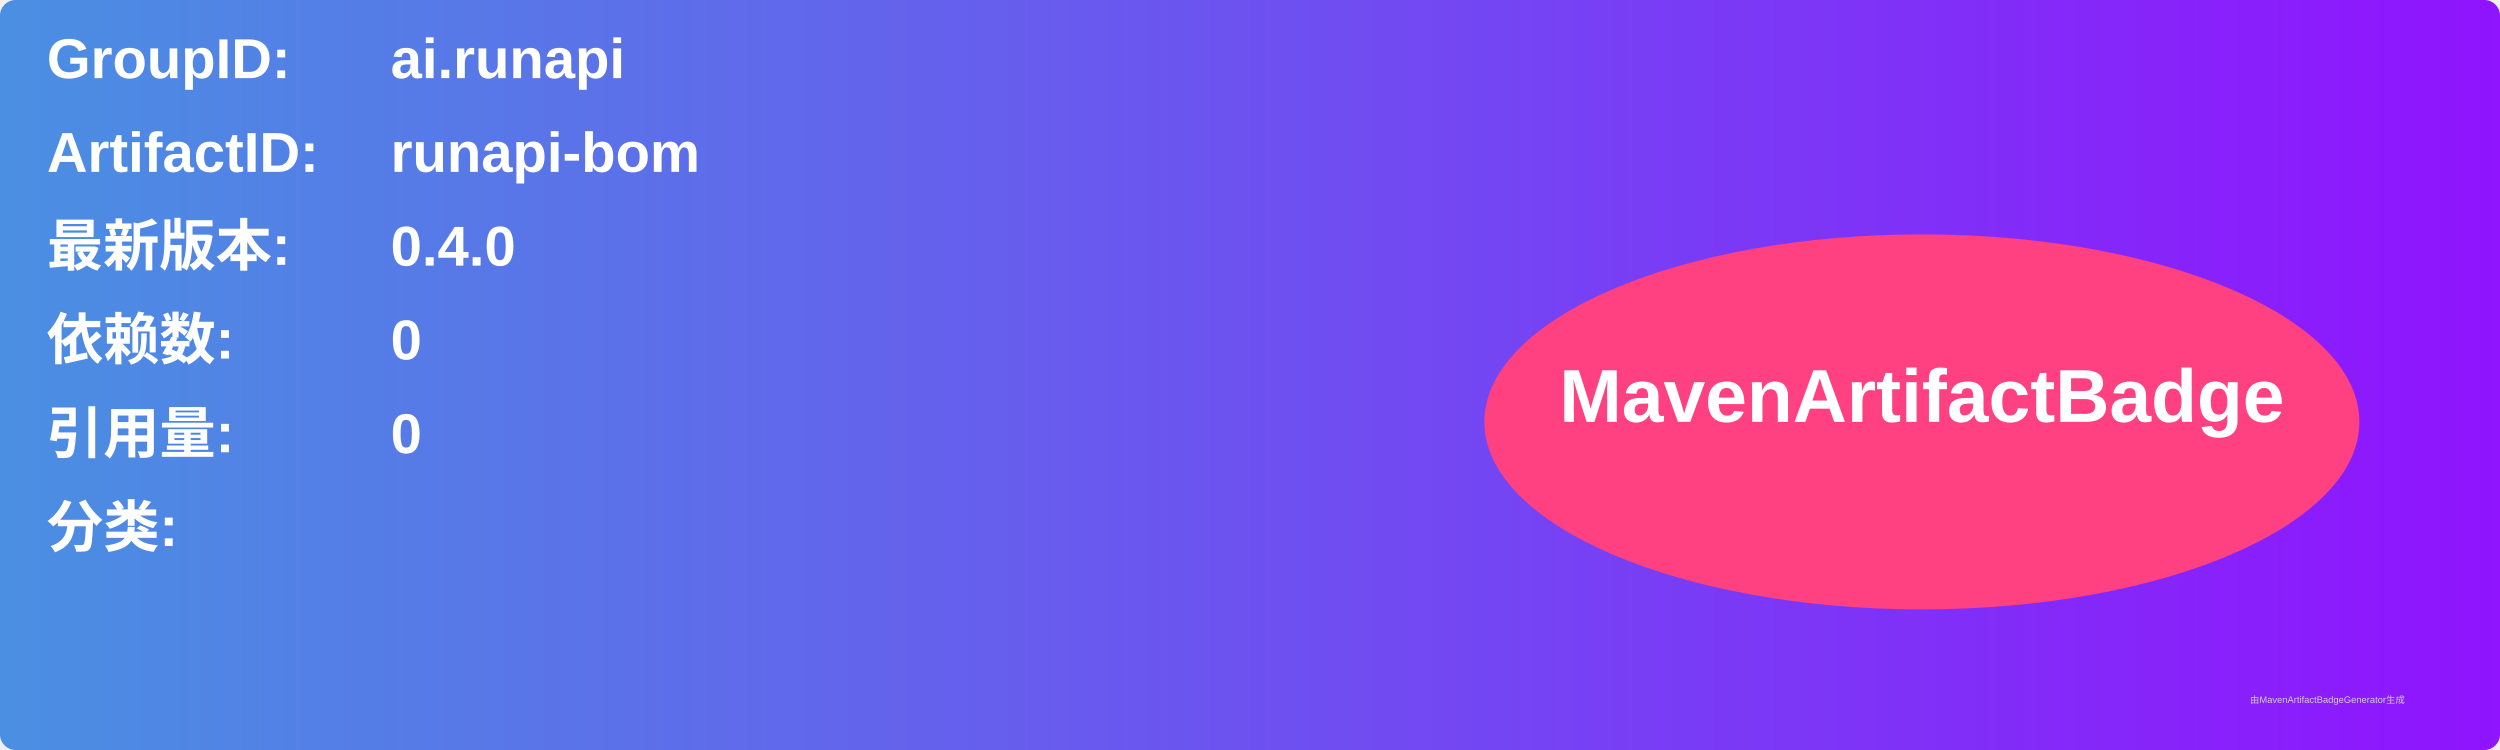
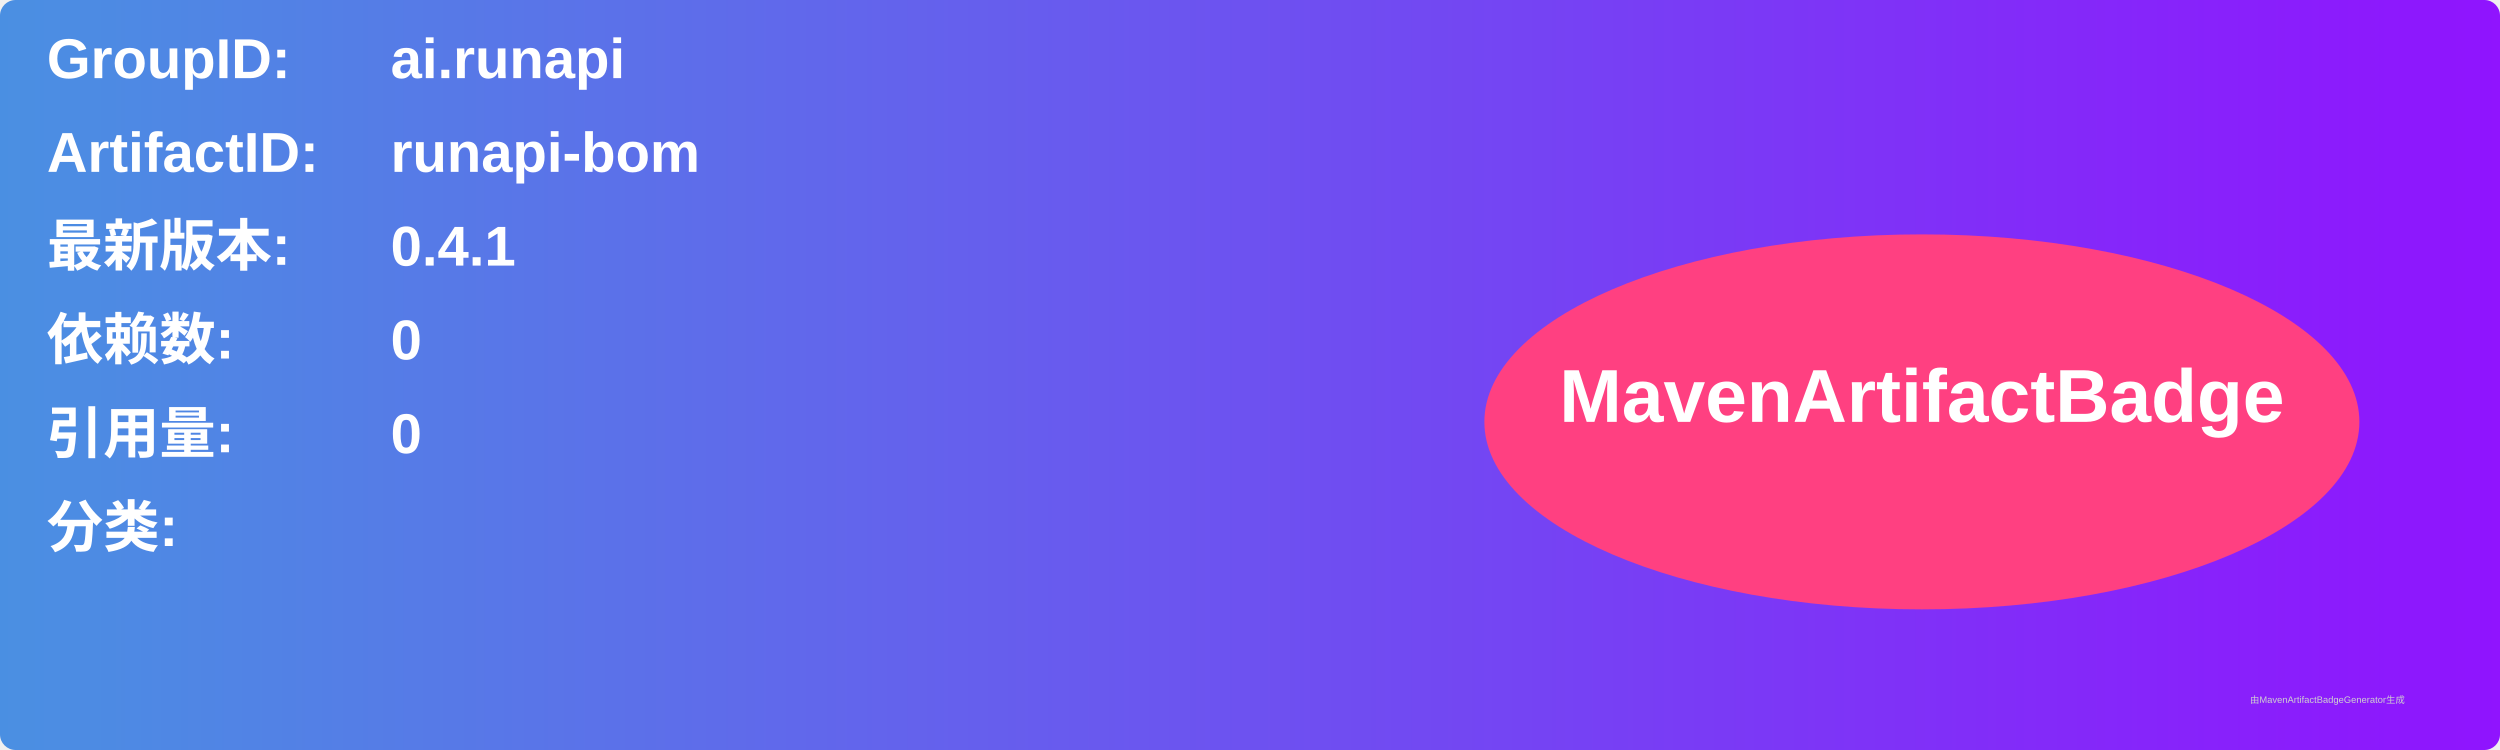
<svg xmlns="http://www.w3.org/2000/svg" width="800" height="240" viewBox="0 0 800 240">
  <linearGradient id="grad" x1="0%" y1="0%" x2="100%" y2="0%">
    <stop offset="0%" stop-color="#4a90e2" />
    <stop offset="100%" stop-color="#9013fe" />
  </linearGradient>
  <rect width="100%" height="100%" rx="5" ry="5" fill="url(#grad)" />
  <g transform="translate(15, 15)">
    <text x="0" y="10" font-family="Arial" font-size="18" fill="white" font-weight="bold" width="260">GroupID:</text>
    <text x="110" y="10" font-family="Arial" font-size="18" fill="white" font-weight="bold" width="460">ai.runapi</text>
    <text x="0" y="40" font-family="Arial" font-size="18" fill="white" font-weight="bold" width="260">ArtifactID:</text>
    <text x="110" y="40" font-family="Arial" font-size="18" fill="white" font-weight="bold" width="460">runapi-bom</text>
    <text x="0" y="70" font-family="Arial" font-size="18" fill="white" font-weight="bold">最新版本:</text>
    <text x="110" y="70" font-family="Arial" font-size="18" fill="white" font-weight="bold">
-       <tspan font-weight="bold">0.4.0</tspan>
+       <tspan font-weight="bold">0.4.1</tspan>
    </text>
    <text x="0" y="100" font-family="Arial" font-size="18" fill="white" font-weight="bold">依赖数: </text>
    <text x="110" y="100" font-family="Arial" font-size="18" fill="white">
      <tspan font-weight="bold">0</tspan>
    </text>
    <text x="0" y="130" font-family="Arial" font-size="18" fill="white" font-weight="bold">引用量: </text>
    <text x="110" y="130" font-family="Arial" font-size="18" fill="white">
      <tspan font-weight="bold">0</tspan>
    </text>
    <text x="0" y="160" font-family="Arial" font-size="18" fill="white" font-weight="bold">分类:</text>
    <text x="10" y="190" font-family="Arial" font-size="10" fill="white">
      <tspan font-weight="bold" />
    </text>
    <ellipse cx="600" cy="120" rx="140" ry="60" fill="#ff4081" />
    <text x="600" y="120" text-anchor="middle" font-family="Arial" font-size="24" fill="white" font-weight="bold">MavenArtifactBadge</text>
  </g>
  <text x="720" y="225" font-family="Arial" font-size="3" fill="#d0d0d0">由MavenArtifactBadgeGenerator生成</text>
</svg>
